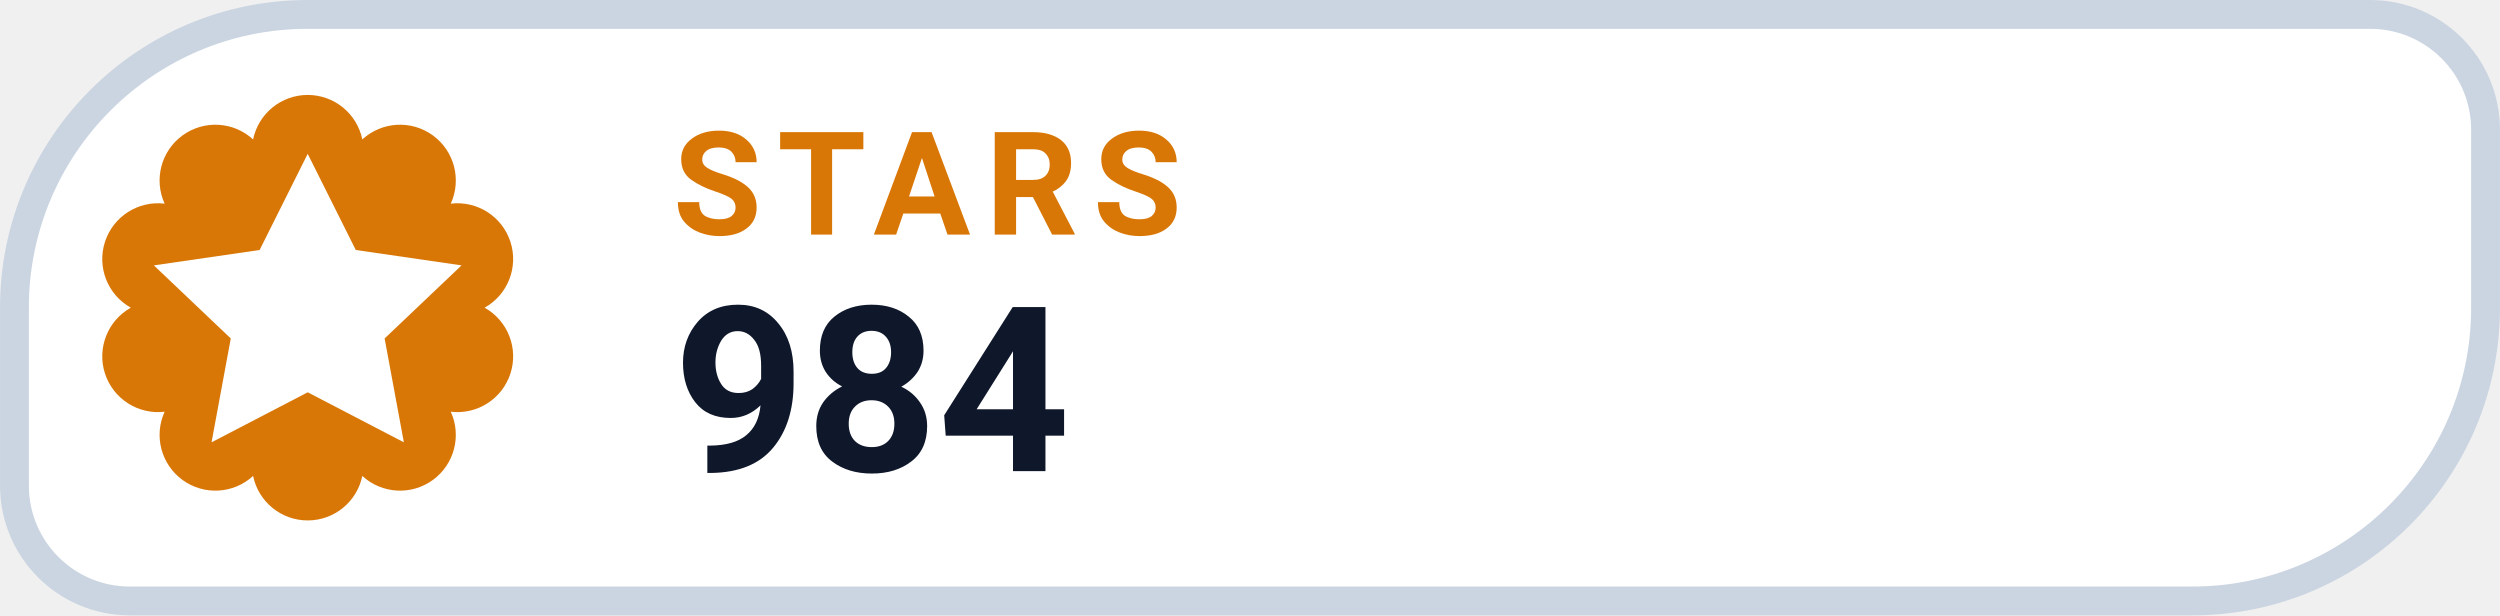
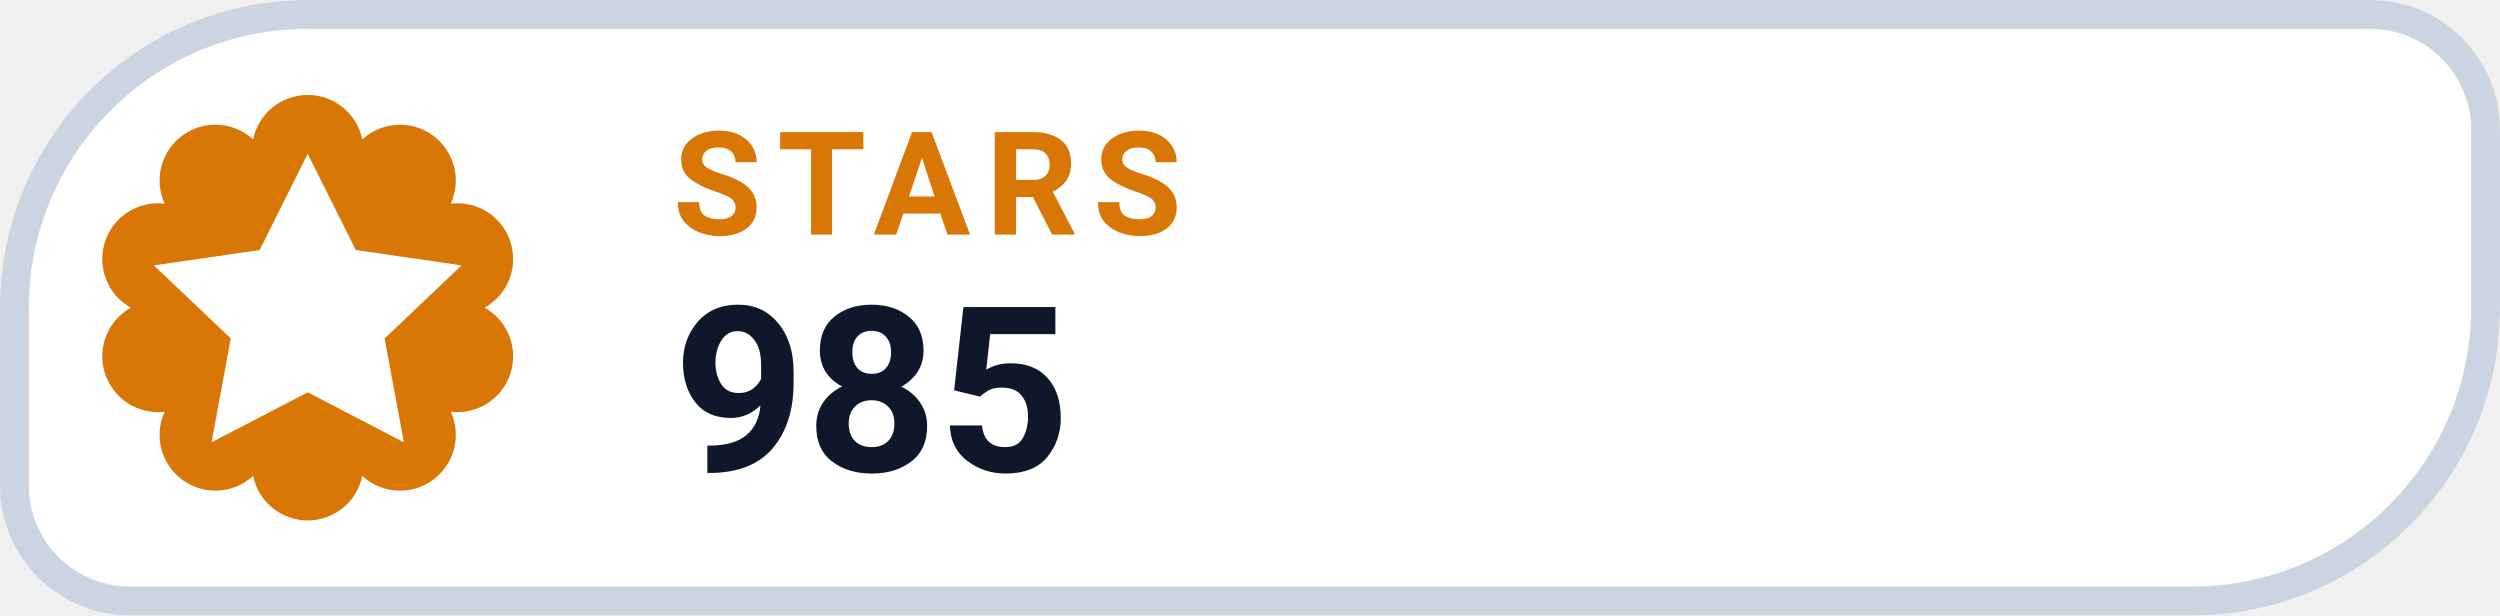
- <svg xmlns="http://www.w3.org/2000/svg" width="126" height="31.015" viewBox="0 0 130 32" role="img" aria-label="STARS 984">
+ <svg xmlns="http://www.w3.org/2000/svg" width="126" height="31.015" viewBox="0 0 130 32" role="img" aria-label="STARS 985">
  <path d="M 16.00 0.75 H 123.25 A 6.00 6.00 0 0 1 129.25 6.75 V 16.00 A 15.25 15.25 0 0 1 114.00 31.25 H 6.75 A 6.00 6.00 0 0 1 0.75 25.25 V 16.00 A 15.25 15.25 0 0 1 16.00 0.75 Z" fill="#FFFFFF" stroke="#CBD5E1" stroke-width="1.5" />
  <path d="M 13.16 7.25 A 2.90 2.90 0 0 1 18.84 7.25 A 2.90 2.90 0 0 1 23.44 10.59 A 2.90 2.90 0 0 1 25.20 16.00 A 2.90 2.90 0 0 1 23.44 21.41 A 2.90 2.90 0 0 1 18.84 24.75 A 2.90 2.90 0 0 1 13.16 24.75 A 2.90 2.90 0 0 1 8.56 21.41 A 2.90 2.90 0 0 1 6.80 16.00 A 2.90 2.90 0 0 1 8.56 10.59 A 2.90 2.90 0 0 1 13.16 7.25 Z" fill="#D97706" />
  <g transform="translate(16 16)" style="color:#FFFFFF;">
    <path d="M0 -8 l2.5 5 5.5 .8 -4 3.8 1 5.4 -5 -2.6 -5 2.6 1 -5.4 -4 -3.8 5.5 -.8 Z" fill="currentColor" />
  </g>
  <text x="35" y="12.2" fill="#D97706" font-family="-apple-system,BlinkMacSystemFont,'Segoe UI',Roboto,Helvetica,Arial,sans-serif" font-size="7.5" font-weight="700" letter-spacing=".8">STARS</text>
-   <text x="35" y="24.5" fill="#0F172A" font-family="-apple-system,BlinkMacSystemFont,'Segoe UI',Roboto,Helvetica,Arial,sans-serif" font-size="12" font-weight="750">984</text>
+   <text x="35" y="24.5" fill="#0F172A" font-family="-apple-system,BlinkMacSystemFont,'Segoe UI',Roboto,Helvetica,Arial,sans-serif" font-size="12" font-weight="750">985</text>
</svg>
